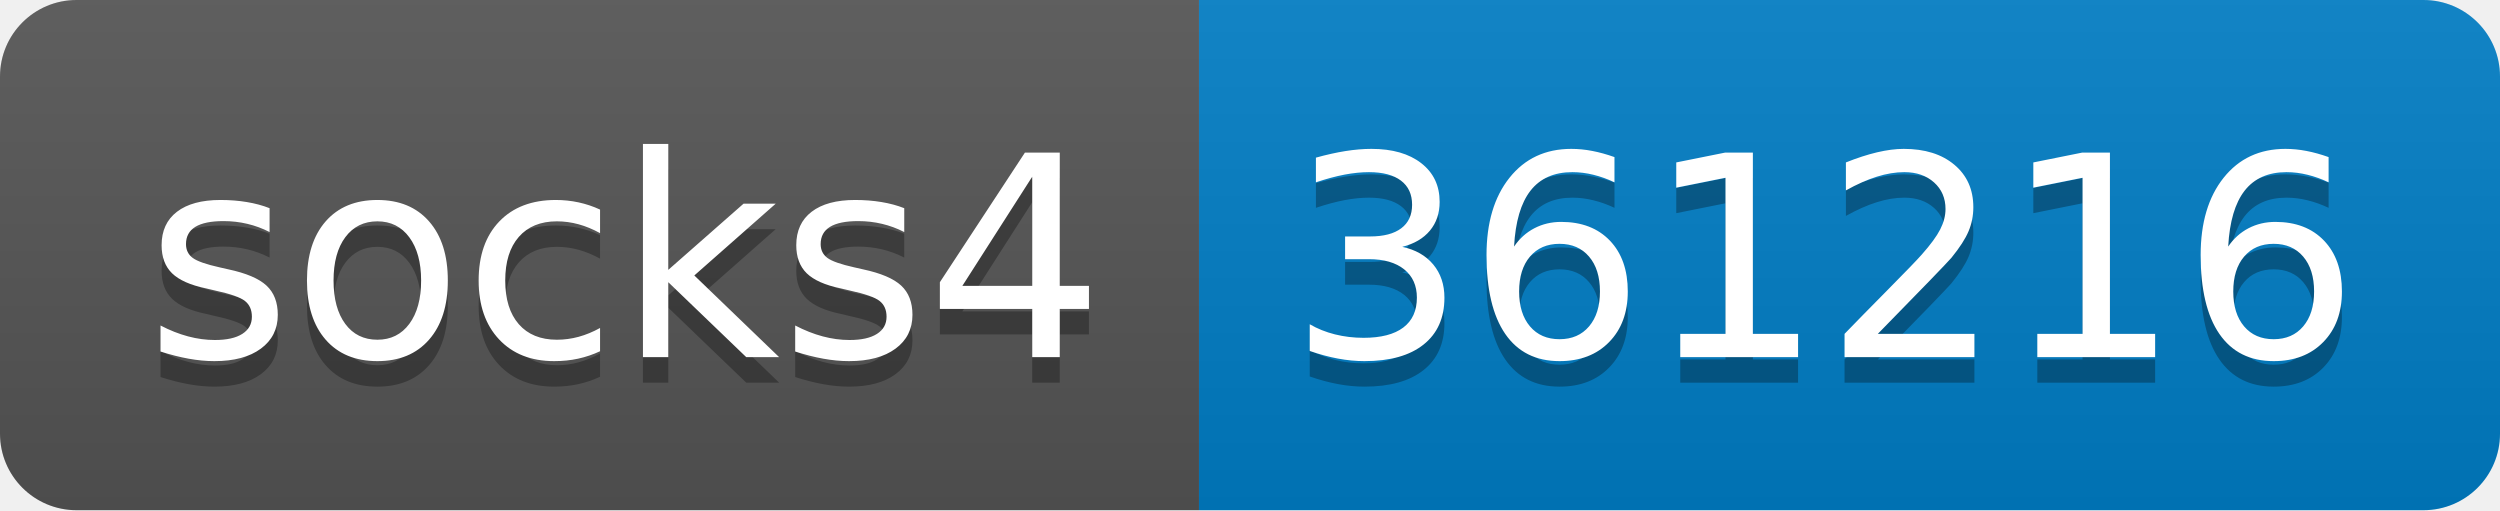
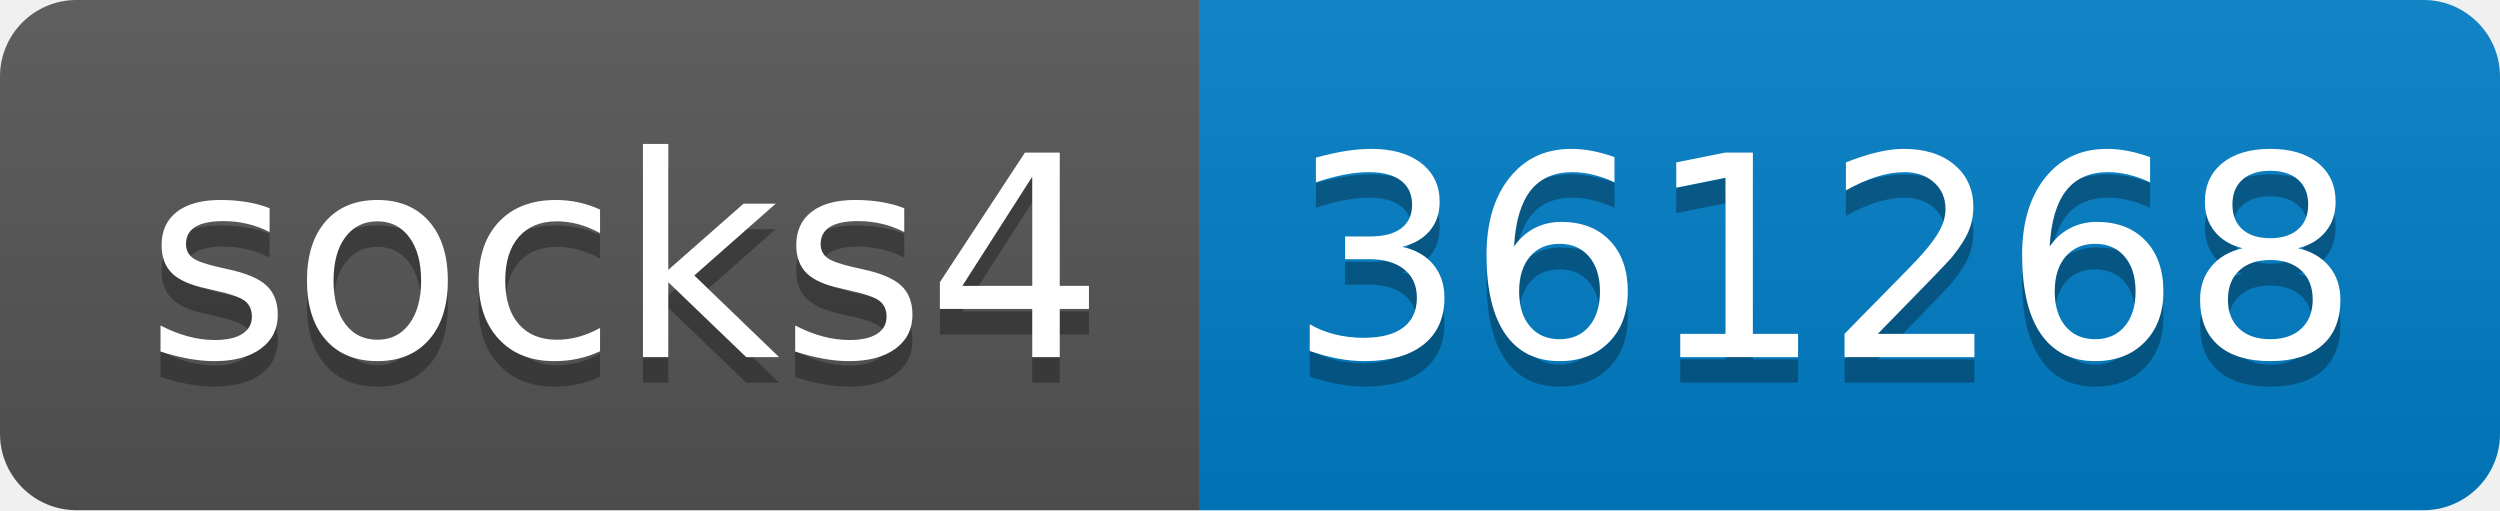
- <svg xmlns="http://www.w3.org/2000/svg" width="98" height="20" role="img" aria-label="socks4: 361216">
+ <svg xmlns="http://www.w3.org/2000/svg" width="98" height="20" role="img" aria-label="socks4: 361268">
  <linearGradient id="s" x2="0" y2="100%">
    <stop offset="0" stop-color="#bbb" stop-opacity=".1" />
    <stop offset="1" stop-opacity=".1" />
  </linearGradient>
  <clipPath id="r">
    <rect width="98" height="20" rx="3" fill="#fff" />
  </clipPath>
  <g clip-path="url(#r)">
    <rect width="47" height="20" fill="#555" />
    <rect x="47" width="51" height="20" fill="#007ec6" />
    <rect width="98" height="20" fill="url(#s)" />
  </g>
  <g fill="#fff" text-anchor="middle" font-family="Verdana,Geneva,DejaVu Sans,sans-serif" text-rendering="geometricPrecision" font-size="110">
    <text aria-hidden="true" x="245" y="150" fill="#010101" fill-opacity=".3" transform="scale(.1)" textLength="370">socks4</text>
    <text x="245" y="140" transform="scale(.1)" fill="#fff" textLength="370">socks4</text>
-     <text aria-hidden="true" x="715" y="150" fill="#010101" fill-opacity=".3" transform="scale(.1)" textLength="410">361216</text>
-     <text x="715" y="140" transform="scale(.1)" fill="#fff" textLength="410">361216</text>
+     <text aria-hidden="true" x="715" y="150" fill="#010101" fill-opacity=".3" transform="scale(.1)" textLength="410">361268</text>
+     <text x="715" y="140" transform="scale(.1)" fill="#fff" textLength="410">361268</text>
  </g>
</svg>
